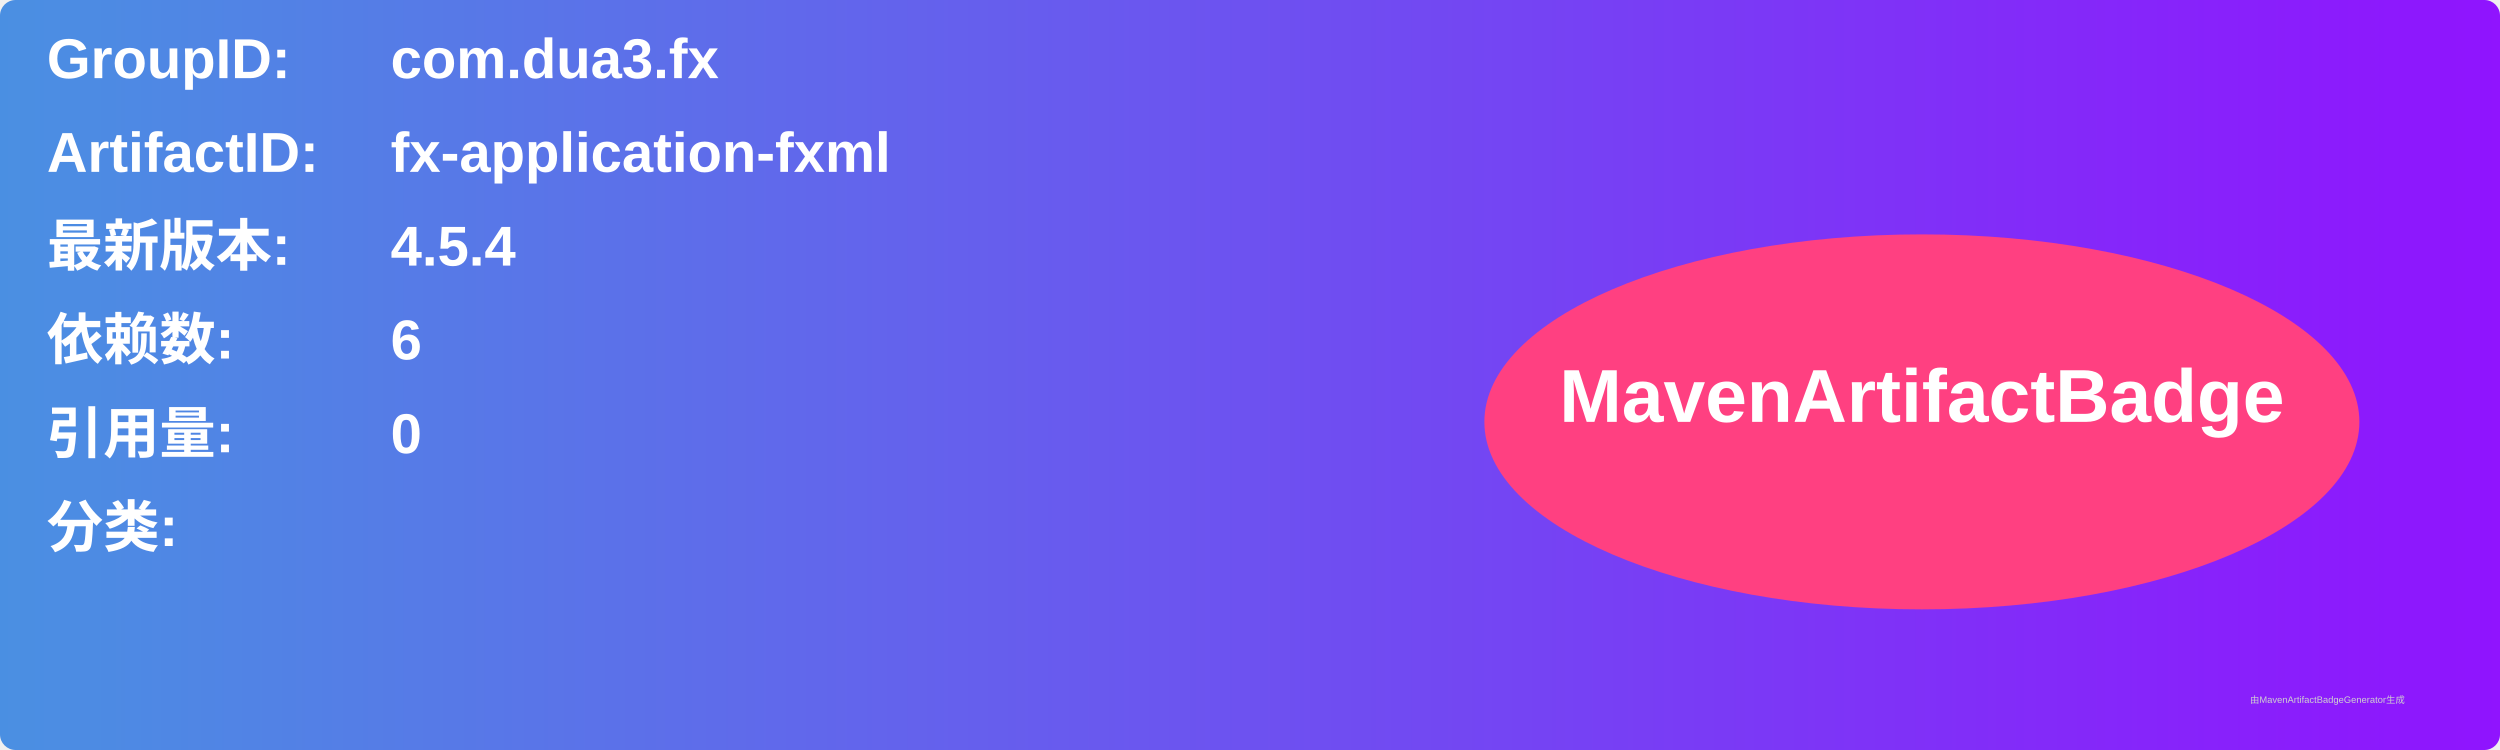
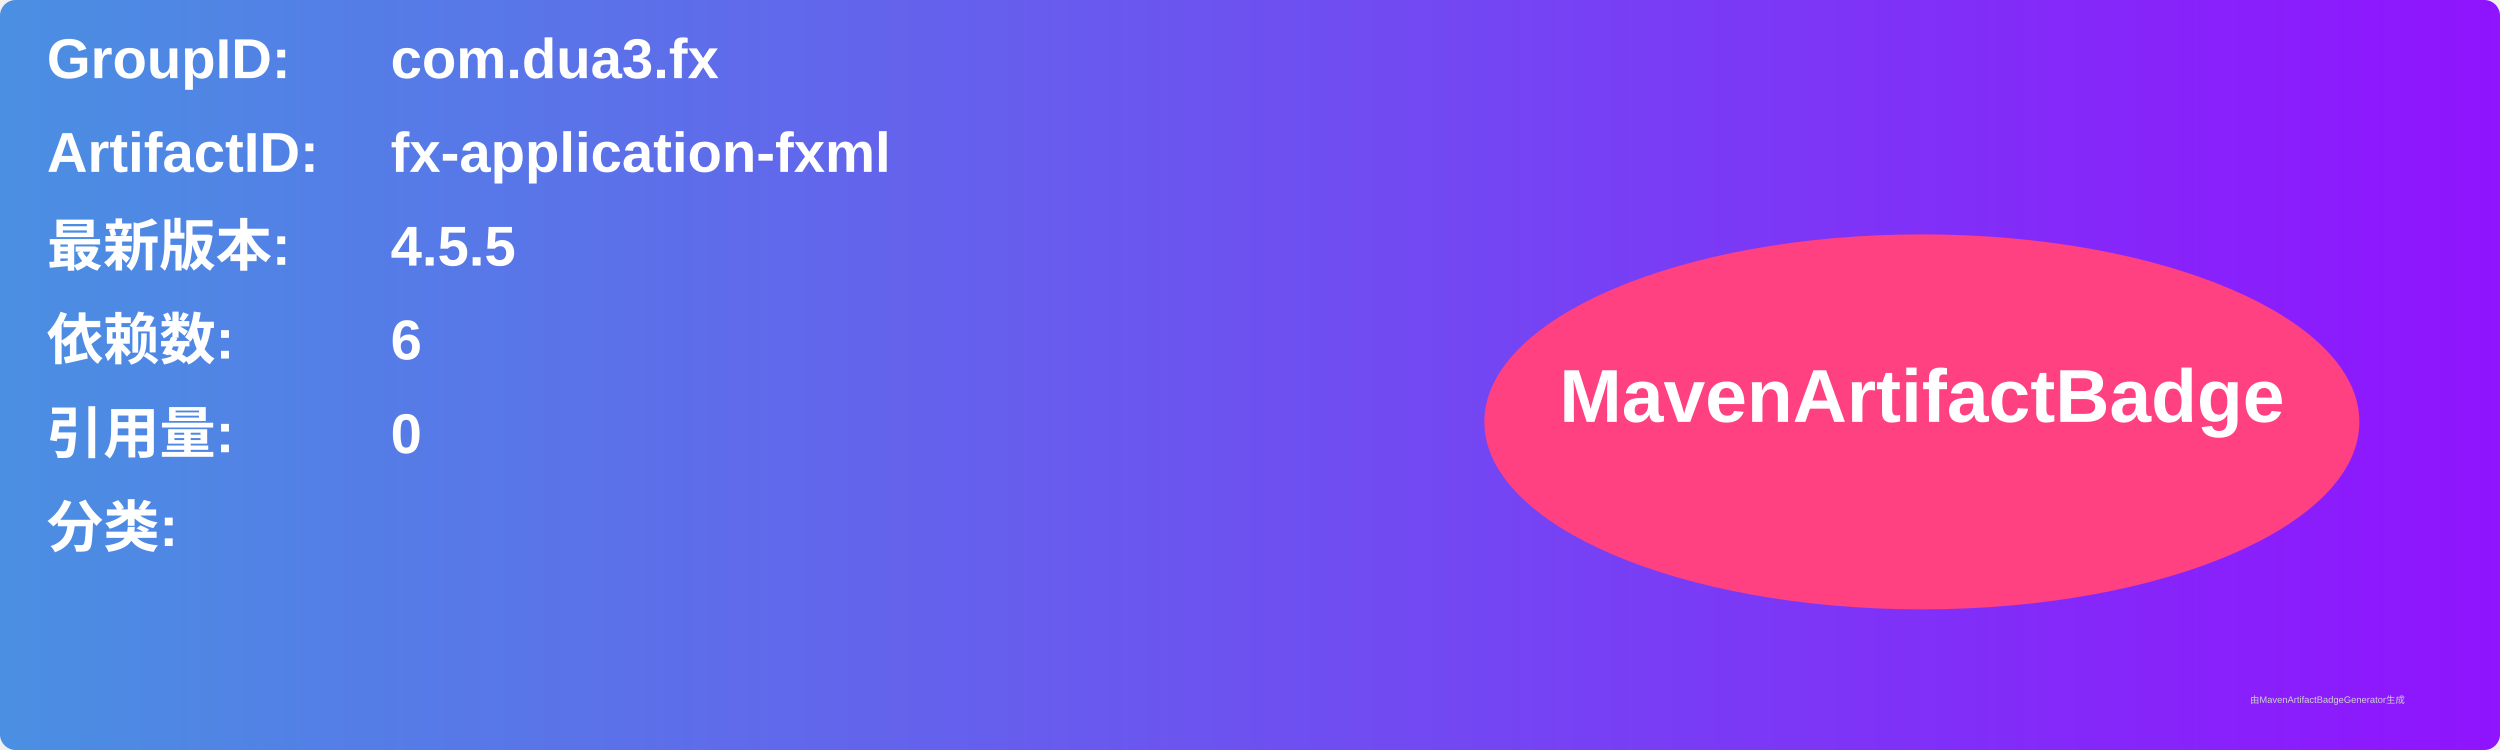
<svg xmlns="http://www.w3.org/2000/svg" width="800" height="240" viewBox="0 0 800 240">
  <linearGradient id="grad" x1="0%" y1="0%" x2="100%" y2="0%">
    <stop offset="0%" stop-color="#4a90e2" />
    <stop offset="100%" stop-color="#9013fe" />
  </linearGradient>
  <rect width="100%" height="100%" rx="5" ry="5" fill="url(#grad)" />
  <g transform="translate(15, 15)">
    <text x="0" y="10" font-family="Arial" font-size="18" fill="white" font-weight="bold" width="260">GroupID:</text>
    <text x="110" y="10" font-family="Arial" font-size="18" fill="white" font-weight="bold" width="460">com.dua3.fx</text>
    <text x="0" y="40" font-family="Arial" font-size="18" fill="white" font-weight="bold" width="260">ArtifactID:</text>
    <text x="110" y="40" font-family="Arial" font-size="18" fill="white" font-weight="bold" width="460">fx-application-fxml</text>
    <text x="0" y="70" font-family="Arial" font-size="18" fill="white" font-weight="bold">最新版本:</text>
    <text x="110" y="70" font-family="Arial" font-size="18" fill="white" font-weight="bold">
-       <tspan font-weight="bold">4.5.4</tspan>
+       <tspan font-weight="bold">4.5.5</tspan>
    </text>
    <text x="0" y="100" font-family="Arial" font-size="18" fill="white" font-weight="bold">依赖数: </text>
    <text x="110" y="100" font-family="Arial" font-size="18" fill="white">
      <tspan font-weight="bold">6</tspan>
    </text>
    <text x="0" y="130" font-family="Arial" font-size="18" fill="white" font-weight="bold">引用量: </text>
    <text x="110" y="130" font-family="Arial" font-size="18" fill="white">
      <tspan font-weight="bold">0</tspan>
    </text>
    <text x="0" y="160" font-family="Arial" font-size="18" fill="white" font-weight="bold">分类:</text>
    <text x="10" y="190" font-family="Arial" font-size="10" fill="white">
      <tspan font-weight="bold" />
    </text>
    <ellipse cx="600" cy="120" rx="140" ry="60" fill="#ff4081" />
    <text x="600" y="120" text-anchor="middle" font-family="Arial" font-size="24" fill="white" font-weight="bold">MavenArtifactBadge</text>
  </g>
  <text x="720" y="225" font-family="Arial" font-size="3" fill="#d0d0d0">由MavenArtifactBadgeGenerator生成</text>
</svg>
